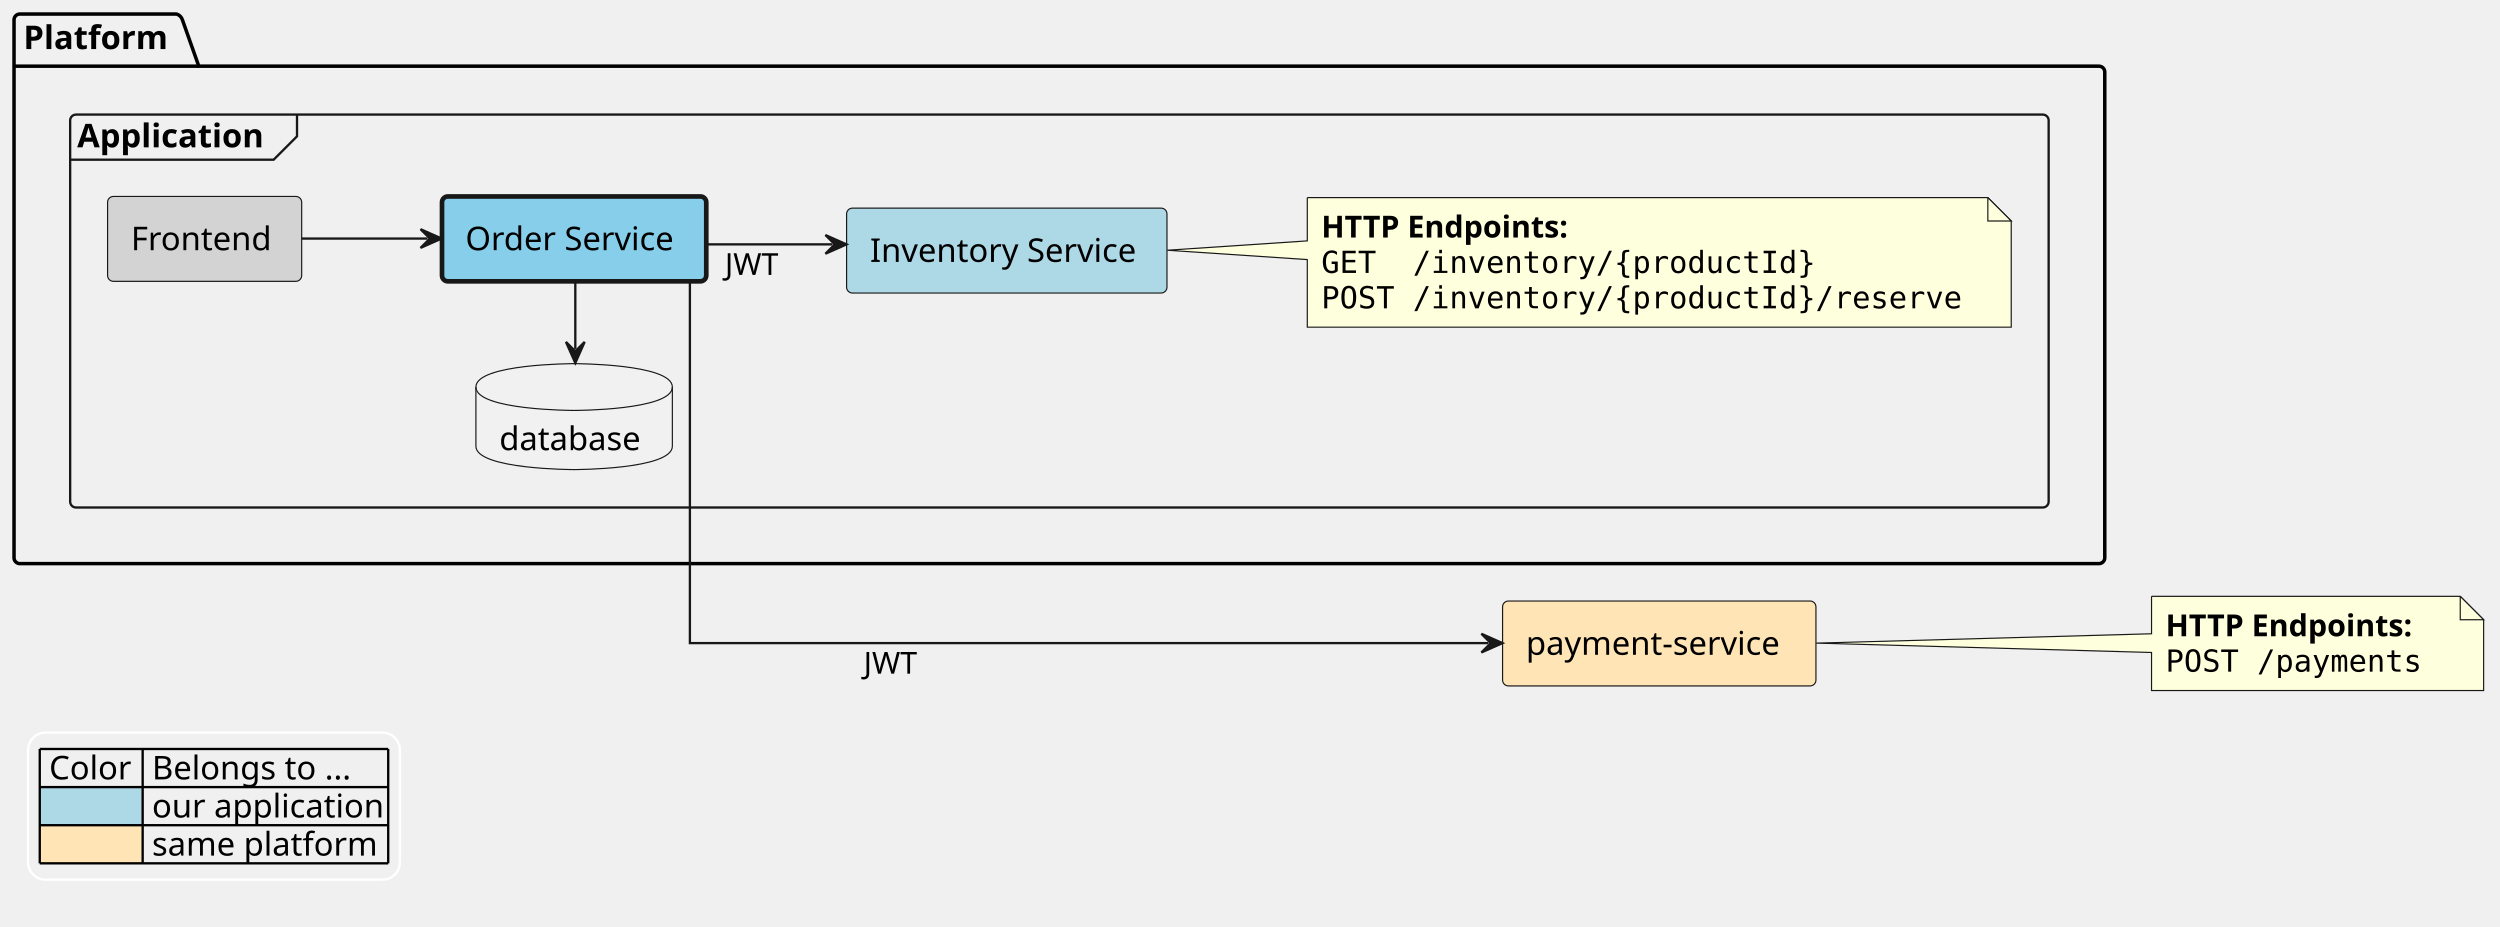
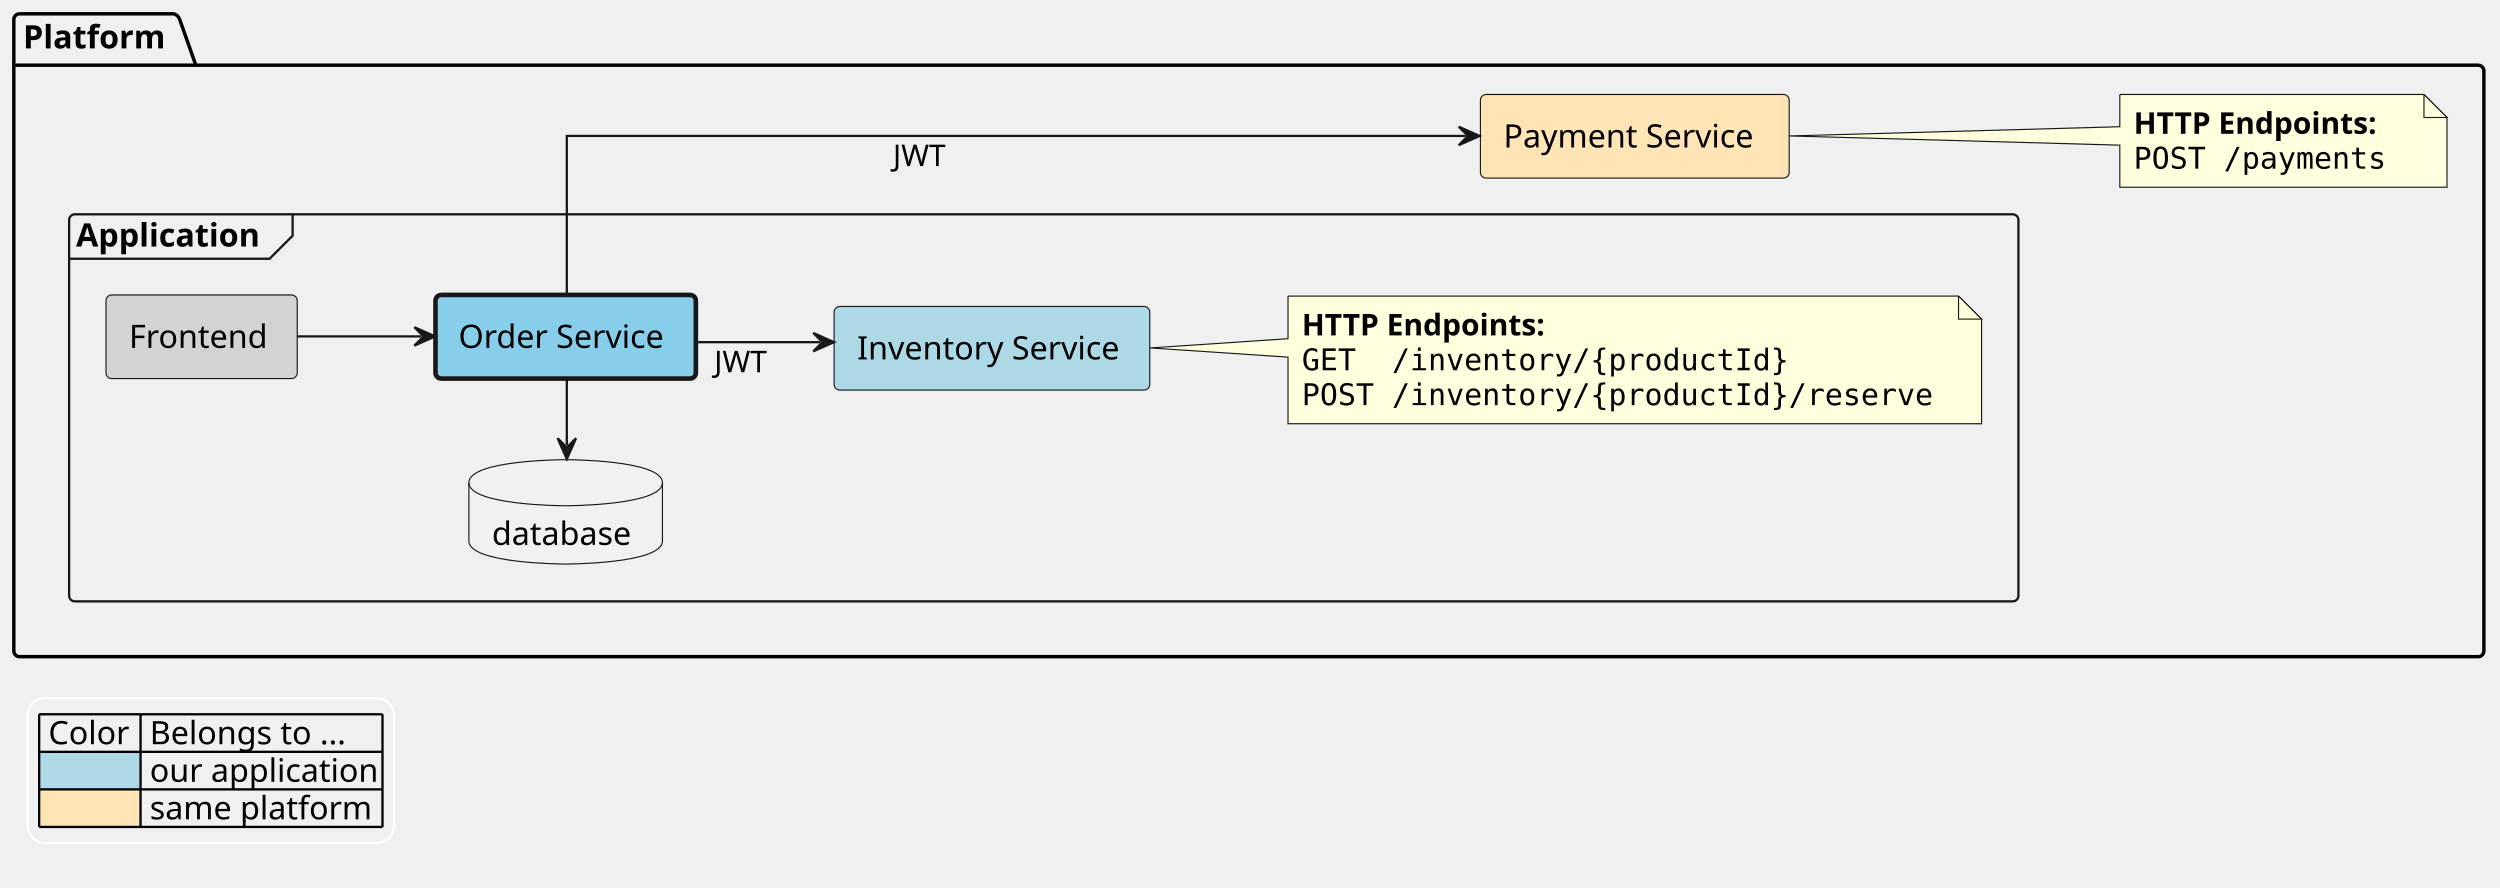
- <svg xmlns="http://www.w3.org/2000/svg" contentStyleType="text/css" height="396px" preserveAspectRatio="none" style="width:1069px;height:396px;background:#FFFFFF;" version="1.1" viewBox="0 0 1069 396" width="1069px" zoomAndPan="magnify">
+ <svg xmlns="http://www.w3.org/2000/svg" contentStyleType="text/css" height="385px" preserveAspectRatio="none" style="width:1085px;height:385px;background:#FFFFFF;" version="1.1" viewBox="0 0 1085 385" width="1085px" zoomAndPan="magnify">
  <defs />
  <g>
    <g id="cluster_Platform">
-       <path d="M8.5,6 L75.5,6 A3.75,3.75 0 0 1 78,8.5 L85,28.297 L897.5,28.297 A2.5,2.5 0 0 1 900,30.797 L900,238.5 A2.5,2.5 0 0 1 897.5,241 L8.5,241 A2.5,2.5 0 0 1 6,238.5 L6,8.5 A2.5,2.5 0 0 1 8.5,6 " fill="none" style="stroke:#000000;stroke-width:1.5;" />
+       <path d="M8.5,6 L75.5,6 A3.75,3.75 0 0 1 78,8.5 L85,28.297 L1075.5,28.297 A2.5,2.5 0 0 1 1078,30.797 L1078,282.5 A2.5,2.5 0 0 1 1075.5,285 L8.5,285 A2.5,2.5 0 0 1 6,282.5 L6,8.5 A2.5,2.5 0 0 1 8.5,6 " fill="none" style="stroke:#000000;stroke-width:1.5;" />
      <line style="stroke:#000000;stroke-width:1.5;" x1="6" x2="85" y1="28.297" y2="28.297" />
      <text fill="#000000" font-family="sans-serif" font-size="14" font-weight="bold" lengthAdjust="spacing" textLength="66" x="10" y="20.995">Platform</text>
    </g>
    <g id="cluster_Application">
-       <rect fill="none" height="168" rx="2.5" ry="2.5" style="stroke:#181818;stroke-width:1.0;" width="846" x="30" y="49" />
-       <path d="M127,49 L127,58.297 L117,68.297 L30,68.297 " fill="none" style="stroke:#181818;stroke-width:1.0;" />
-       <text fill="#000000" font-family="sans-serif" font-size="14" font-weight="bold" lengthAdjust="spacing" textLength="87" x="33" y="62.995">Application</text>
+       <rect fill="none" height="168" rx="2.5" ry="2.5" style="stroke:#181818;stroke-width:1.0;" width="846" x="30" y="93" />
+       <path d="M127,93 L127,102.297 L117,112.297 L30,112.297 " fill="none" style="stroke:#181818;stroke-width:1.0;" />
+       <text fill="#000000" font-family="sans-serif" font-size="14" font-weight="bold" lengthAdjust="spacing" textLength="87" x="33" y="106.995">Application</text>
+     </g>
+     <g id="elem_platform__payment_service">
+       <rect fill="#FFE4B5" height="36.297" rx="2.5" ry="2.5" style="stroke:#181818;stroke-width:0.5;" width="134" x="642.5" y="41" />
+       <text fill="#000000" font-family="sans-serif" font-size="14" lengthAdjust="spacing" textLength="114" x="652.5" y="63.995">Payment Service</text>
+     </g>
+     <g id="elem_GMN12">
+       <path d="M920,41 L920,55 L776.57,59 L920,63 L920,81.266 A0,0 0 0 0 920,81.266 L1062,81.266 A0,0 0 0 0 1062,81.266 L1062,51 L1052,41 L920,41 A0,0 0 0 0 920,41 " fill="#FEFFDD" style="stroke:#181818;stroke-width:0.5;" />
+       <path d="M1052,41 L1052,51 L1062,51 L1052,41 " fill="#FEFFDD" style="stroke:#181818;stroke-width:0.5;" />
+       <text fill="#000000" font-family="sans-serif" font-size="13" font-weight="bold" lengthAdjust="spacing" textLength="121" x="926" y="58.067">HTTP Endpoints:</text>
+       <text fill="#000000" font-family="monospace" font-size="13" lengthAdjust="spacing" textLength="112" x="926" y="73.2">POST /payments</text>
    </g>
    <g id="elem_platform__application__frontend">
-       <rect fill="#D3D3D3" height="36.297" rx="2.5" ry="2.5" style="stroke:#181818;stroke-width:0.5;" width="83" x="46" y="84" />
-       <text fill="#000000" font-family="sans-serif" font-size="14" lengthAdjust="spacing" textLength="63" x="56" y="106.995">Frontend</text>
+       <rect fill="#D3D3D3" height="36.297" rx="2.5" ry="2.5" style="stroke:#181818;stroke-width:0.5;" width="83" x="46" y="128" />
+       <text fill="#000000" font-family="sans-serif" font-size="14" lengthAdjust="spacing" textLength="63" x="56" y="150.995">Frontend</text>
    </g>
    <g id="elem_platform__application__order_service">
-       <rect fill="#87CEEB" height="36.297" rx="2.5" ry="2.5" style="stroke:#181818;stroke-width:2.0;" width="113" x="189" y="84" />
-       <text fill="#000000" font-family="sans-serif" font-size="14" lengthAdjust="spacing" textLength="93" x="199" y="106.995">Order Service</text>
+       <rect fill="#87CEEB" height="36.297" rx="2.5" ry="2.5" style="stroke:#181818;stroke-width:2.0;" width="113" x="189" y="128" />
+       <text fill="#000000" font-family="sans-serif" font-size="14" lengthAdjust="spacing" textLength="93" x="199" y="150.995">Order Service</text>
    </g>
    <g id="elem_platform__application__order_database">
-       <path d="M203.5,165.5 C203.5,155.5 245.5,155.5 245.5,155.5 C245.5,155.5 287.5,155.5 287.5,165.5 L287.5,190.797 C287.5,200.797 245.5,200.797 245.5,200.797 C245.5,200.797 203.5,200.797 203.5,190.797 L203.5,165.5 " fill="#F1F1F1" style="stroke:#181818;stroke-width:0.5;" />
-       <path d="M203.5,165.5 C203.5,175.5 245.5,175.5 245.5,175.5 C245.5,175.5 287.5,175.5 287.5,165.5 " fill="none" style="stroke:#181818;stroke-width:0.5;" />
-       <text fill="#000000" font-family="sans-serif" font-size="14" lengthAdjust="spacing" textLength="64" x="213.5" y="192.495">database</text>
+       <path d="M203.5,209.5 C203.5,199.5 245.5,199.5 245.5,199.5 C245.5,199.5 287.5,199.5 287.5,209.5 L287.5,234.797 C287.5,244.797 245.5,244.797 245.5,244.797 C245.5,244.797 203.5,244.797 203.5,234.797 L203.5,209.5 " fill="#F1F1F1" style="stroke:#181818;stroke-width:0.5;" />
+       <path d="M203.5,209.5 C203.5,219.5 245.5,219.5 245.5,219.5 C245.5,219.5 287.5,219.5 287.5,209.5 " fill="none" style="stroke:#181818;stroke-width:0.5;" />
+       <text fill="#000000" font-family="sans-serif" font-size="14" lengthAdjust="spacing" textLength="64" x="213.5" y="236.495">database</text>
    </g>
    <g id="elem_platform__application__inventory_service">
-       <rect fill="#ADD8E6" height="36.297" rx="2.5" ry="2.5" style="stroke:#181818;stroke-width:0.5;" width="137" x="362" y="89" />
-       <text fill="#000000" font-family="sans-serif" font-size="14" lengthAdjust="spacing" textLength="117" x="372" y="111.995">Inventory Service</text>
+       <rect fill="#ADD8E6" height="36.297" rx="2.5" ry="2.5" style="stroke:#181818;stroke-width:0.5;" width="137" x="362" y="133" />
+       <text fill="#000000" font-family="sans-serif" font-size="14" lengthAdjust="spacing" textLength="117" x="372" y="155.995">Inventory Service</text>
    </g>
    <g id="elem_GMN8">
-       <path d="M559,84.5 L559,103 L499.11,107 L559,111 L559,139.898 A0,0 0 0 0 559,139.898 L860,139.898 A0,0 0 0 0 860,139.898 L860,94.5 L850,84.5 L559,84.5 A0,0 0 0 0 559,84.5 " fill="#FEFFDD" style="stroke:#181818;stroke-width:0.5;" />
-       <path d="M850,84.5 L850,94.5 L860,94.5 L850,84.5 " fill="#FEFFDD" style="stroke:#181818;stroke-width:0.5;" />
-       <text fill="#000000" font-family="sans-serif" font-size="13" font-weight="bold" lengthAdjust="spacing" textLength="121" x="565" y="101.567">HTTP Endpoints:</text>
-       <text fill="#000000" font-family="monospace" font-size="13" lengthAdjust="spacing" textLength="216" x="565" y="116.7">GET  /inventory/{productId}</text>
-       <text fill="#000000" font-family="monospace" font-size="13" lengthAdjust="spacing" textLength="280" x="565" y="131.833">POST /inventory/{productId}/reserve</text>
-     </g>
-     <g id="elem_payment_service">
-       <rect fill="#FFE4B5" height="36.297" rx="2.5" ry="2.5" style="stroke:#181818;stroke-width:0.5;" width="134" x="642.5" y="257" />
-       <text fill="#000000" font-family="sans-serif" font-size="14" lengthAdjust="spacing" textLength="114" x="652.5" y="279.995">payment-service</text>
-     </g>
-     <g id="elem_GMN12">
-       <path d="M920,255 L920,271 L776.57,275 L920,279 L920,295.266 A0,0 0 0 0 920,295.266 L1062,295.266 A0,0 0 0 0 1062,295.266 L1062,265 L1052,255 L920,255 A0,0 0 0 0 920,255 " fill="#FEFFDD" style="stroke:#181818;stroke-width:0.5;" />
-       <path d="M1052,255 L1052,265 L1062,265 L1052,255 " fill="#FEFFDD" style="stroke:#181818;stroke-width:0.5;" />
-       <text fill="#000000" font-family="sans-serif" font-size="13" font-weight="bold" lengthAdjust="spacing" textLength="121" x="926" y="272.067">HTTP Endpoints:</text>
-       <text fill="#000000" font-family="monospace" font-size="13" lengthAdjust="spacing" textLength="112" x="926" y="287.2">POST /payments</text>
+       <path d="M559,128.5 L559,147 L499.11,151 L559,155 L559,183.898 A0,0 0 0 0 559,183.898 L860,183.898 A0,0 0 0 0 860,183.898 L860,138.5 L850,128.5 L559,128.5 A0,0 0 0 0 559,128.5 " fill="#FEFFDD" style="stroke:#181818;stroke-width:0.5;" />
+       <path d="M850,128.5 L850,138.5 L860,138.5 L850,128.5 " fill="#FEFFDD" style="stroke:#181818;stroke-width:0.5;" />
+       <text fill="#000000" font-family="sans-serif" font-size="13" font-weight="bold" lengthAdjust="spacing" textLength="121" x="565" y="145.567">HTTP Endpoints:</text>
+       <text fill="#000000" font-family="monospace" font-size="13" lengthAdjust="spacing" textLength="216" x="565" y="160.7">GET  /inventory/{productId}</text>
+       <text fill="#000000" font-family="monospace" font-size="13" lengthAdjust="spacing" textLength="280" x="565" y="175.833">POST /inventory/{productId}/reserve</text>
    </g>
    <g id="link_platform__application__frontend_platform__application__order_service">
-       <path d="M129.01,102 C147.3,102 163.07,102 182.82,102 " fill="none" id="platform__application__frontend-to-platform__application__order_service" style="stroke:#181818;stroke-width:1.0;" />
-       <polygon fill="#181818" points="188.82,102,179.82,98,183.82,102,179.82,106,188.82,102" style="stroke:#181818;stroke-width:1.0;" />
+       <path d="M129.01,146 C147.3,146 163.07,146 182.82,146 " fill="none" id="platform__application__frontend-to-platform__application__order_service" style="stroke:#181818;stroke-width:1.0;" />
+       <polygon fill="#181818" points="188.82,146,179.82,142,183.82,146,179.82,150,188.82,146" style="stroke:#181818;stroke-width:1.0;" />
    </g>
    <g id="link_platform__application__order_database_platform__application__order_service">
-       <path d="M246,149.2 C246,138 246,130.7 246,120.2 " fill="none" id="platform__application__order_database-backto-platform__application__order_service" style="stroke:#181818;stroke-width:1.0;" />
-       <polygon fill="#181818" points="246,155.2,250,146.2,246,150.2,242,146.2,246,155.2" style="stroke:#181818;stroke-width:1.0;" />
+       <path d="M246,193.2 C246,182 246,174.7 246,164.2 " fill="none" id="platform__application__order_database-backto-platform__application__order_service" style="stroke:#181818;stroke-width:1.0;" />
+       <polygon fill="#181818" points="246,199.2,250,190.2,246,194.2,242,190.2,246,199.2" style="stroke:#181818;stroke-width:1.0;" />
    </g>
-     <g id="link_platform__application__order_service_payment_service">
-       <path d="M295,120.19 C295,164.6 295,275 295,275 C295,275 519.13,275 636.44,275 " fill="none" id="platform__application__order_service-to-payment_service" style="stroke:#181818;stroke-width:1.0;" />
-       <polygon fill="#181818" points="642.44,275,633.44,271,637.44,275,633.44,279,642.44,275" style="stroke:#181818;stroke-width:1.0;" />
-       <text fill="#000000" font-family="sans-serif" font-size="13" lengthAdjust="spacing" textLength="21" x="369.31" y="288.067">JWT</text>
+     <g id="link_platform__application__order_service_platform__payment_service">
+       <path d="M246,127.97 C246,102.49 246,59 246,59 C246,59 507.55,59 636.1,59 " fill="none" id="platform__application__order_service-to-platform__payment_service" style="stroke:#181818;stroke-width:1.0;" />
+       <polygon fill="#181818" points="642.1,59,633.1,55,637.1,59,633.1,63,642.1,59" style="stroke:#181818;stroke-width:1.0;" />
+       <text fill="#000000" font-family="sans-serif" font-size="13" lengthAdjust="spacing" textLength="21" x="387.56" y="72.067">JWT</text>
    </g>
    <g id="link_platform__application__order_service_platform__application__inventory_service">
-       <path d="M302.01,104.5 C320.93,104.5 336.22,104.5 355.95,104.5 " fill="none" id="platform__application__order_service-to-platform__application__inventory_service" style="stroke:#181818;stroke-width:1.0;" />
-       <polygon fill="#181818" points="361.95,104.5,352.95,100.5,356.95,104.5,352.95,108.5,361.95,104.5" style="stroke:#181818;stroke-width:1.0;" />
-       <text fill="#000000" font-family="sans-serif" font-size="13" lengthAdjust="spacing" textLength="21" x="309.98" y="117.567">JWT</text>
+       <path d="M302.01,148.5 C320.93,148.5 336.22,148.5 355.95,148.5 " fill="none" id="platform__application__order_service-to-platform__application__inventory_service" style="stroke:#181818;stroke-width:1.0;" />
+       <polygon fill="#181818" points="361.95,148.5,352.95,144.5,356.95,148.5,352.95,152.5,361.95,148.5" style="stroke:#181818;stroke-width:1.0;" />
+       <text fill="#000000" font-family="sans-serif" font-size="13" lengthAdjust="spacing" textLength="21" x="309.98" y="161.567">JWT</text>
    </g>
-     <rect fill="none" height="62.891" id="_legend" rx="7.5" ry="7.5" style="stroke:#FFFFFF;stroke-width:1.0;" width="159" x="12" y="313.266" />
-     <text fill="#000000" font-family="sans-serif" font-size="14" lengthAdjust="spacing" textLength="36" x="21" y="333.261">Color</text>
-     <text fill="#000000" font-family="sans-serif" font-size="14" lengthAdjust="spacing" textLength="91" x="65" y="333.261">Belongs to ...</text>
-     <rect fill="#ADD8E6" height="16.297" style="stroke:none;stroke-width:1.0;" width="44" x="17" y="336.562" />
-     <text fill="#000000" font-family="sans-serif" font-size="14" lengthAdjust="spacing" textLength="4" x="17" y="349.558"> </text>
-     <text fill="#000000" font-family="sans-serif" font-size="14" lengthAdjust="spacing" textLength="101" x="65" y="349.558">our application</text>
-     <rect fill="#FFE4B5" height="16.297" style="stroke:none;stroke-width:1.0;" width="44" x="17" y="352.859" />
-     <text fill="#000000" font-family="sans-serif" font-size="14" lengthAdjust="spacing" textLength="4" x="17" y="365.854"> </text>
-     <text fill="#000000" font-family="sans-serif" font-size="14" lengthAdjust="spacing" textLength="98" x="65" y="365.854">same platform</text>
-     <line style="stroke:#000000;stroke-width:1.0;" x1="17" x2="166" y1="320.266" y2="320.266" />
-     <line style="stroke:#000000;stroke-width:1.0;" x1="17" x2="166" y1="336.562" y2="336.562" />
-     <line style="stroke:#000000;stroke-width:1.0;" x1="17" x2="166" y1="352.859" y2="352.859" />
-     <line style="stroke:#000000;stroke-width:1.0;" x1="17" x2="166" y1="369.156" y2="369.156" />
-     <line style="stroke:#000000;stroke-width:1.0;" x1="17" x2="17" y1="320.266" y2="369.156" />
-     <line style="stroke:#000000;stroke-width:1.0;" x1="61" x2="61" y1="320.266" y2="369.156" />
-     <line style="stroke:#000000;stroke-width:1.0;" x1="166" x2="166" y1="320.266" y2="369.156" />
+     <rect fill="none" height="62.891" id="_legend" rx="7.5" ry="7.5" style="stroke:#FFFFFF;stroke-width:1.0;" width="159" x="12" y="303" />
+     <text fill="#000000" font-family="sans-serif" font-size="14" lengthAdjust="spacing" textLength="36" x="21" y="322.995">Color</text>
+     <text fill="#000000" font-family="sans-serif" font-size="14" lengthAdjust="spacing" textLength="91" x="65" y="322.995">Belongs to ...</text>
+     <rect fill="#ADD8E6" height="16.297" style="stroke:none;stroke-width:1.0;" width="44" x="17" y="326.297" />
+     <text fill="#000000" font-family="sans-serif" font-size="14" lengthAdjust="spacing" textLength="4" x="17" y="339.292"> </text>
+     <text fill="#000000" font-family="sans-serif" font-size="14" lengthAdjust="spacing" textLength="101" x="65" y="339.292">our application</text>
+     <rect fill="#FFE4B5" height="16.297" style="stroke:none;stroke-width:1.0;" width="44" x="17" y="342.594" />
+     <text fill="#000000" font-family="sans-serif" font-size="14" lengthAdjust="spacing" textLength="4" x="17" y="355.589"> </text>
+     <text fill="#000000" font-family="sans-serif" font-size="14" lengthAdjust="spacing" textLength="98" x="65" y="355.589">same platform</text>
+     <line style="stroke:#000000;stroke-width:1.0;" x1="17" x2="166" y1="310" y2="310" />
+     <line style="stroke:#000000;stroke-width:1.0;" x1="17" x2="166" y1="326.297" y2="326.297" />
+     <line style="stroke:#000000;stroke-width:1.0;" x1="17" x2="166" y1="342.594" y2="342.594" />
+     <line style="stroke:#000000;stroke-width:1.0;" x1="17" x2="166" y1="358.891" y2="358.891" />
+     <line style="stroke:#000000;stroke-width:1.0;" x1="17" x2="17" y1="310" y2="358.891" />
+     <line style="stroke:#000000;stroke-width:1.0;" x1="61" x2="61" y1="310" y2="358.891" />
+     <line style="stroke:#000000;stroke-width:1.0;" x1="166" x2="166" y1="310" y2="358.891" />
  </g>
</svg>
